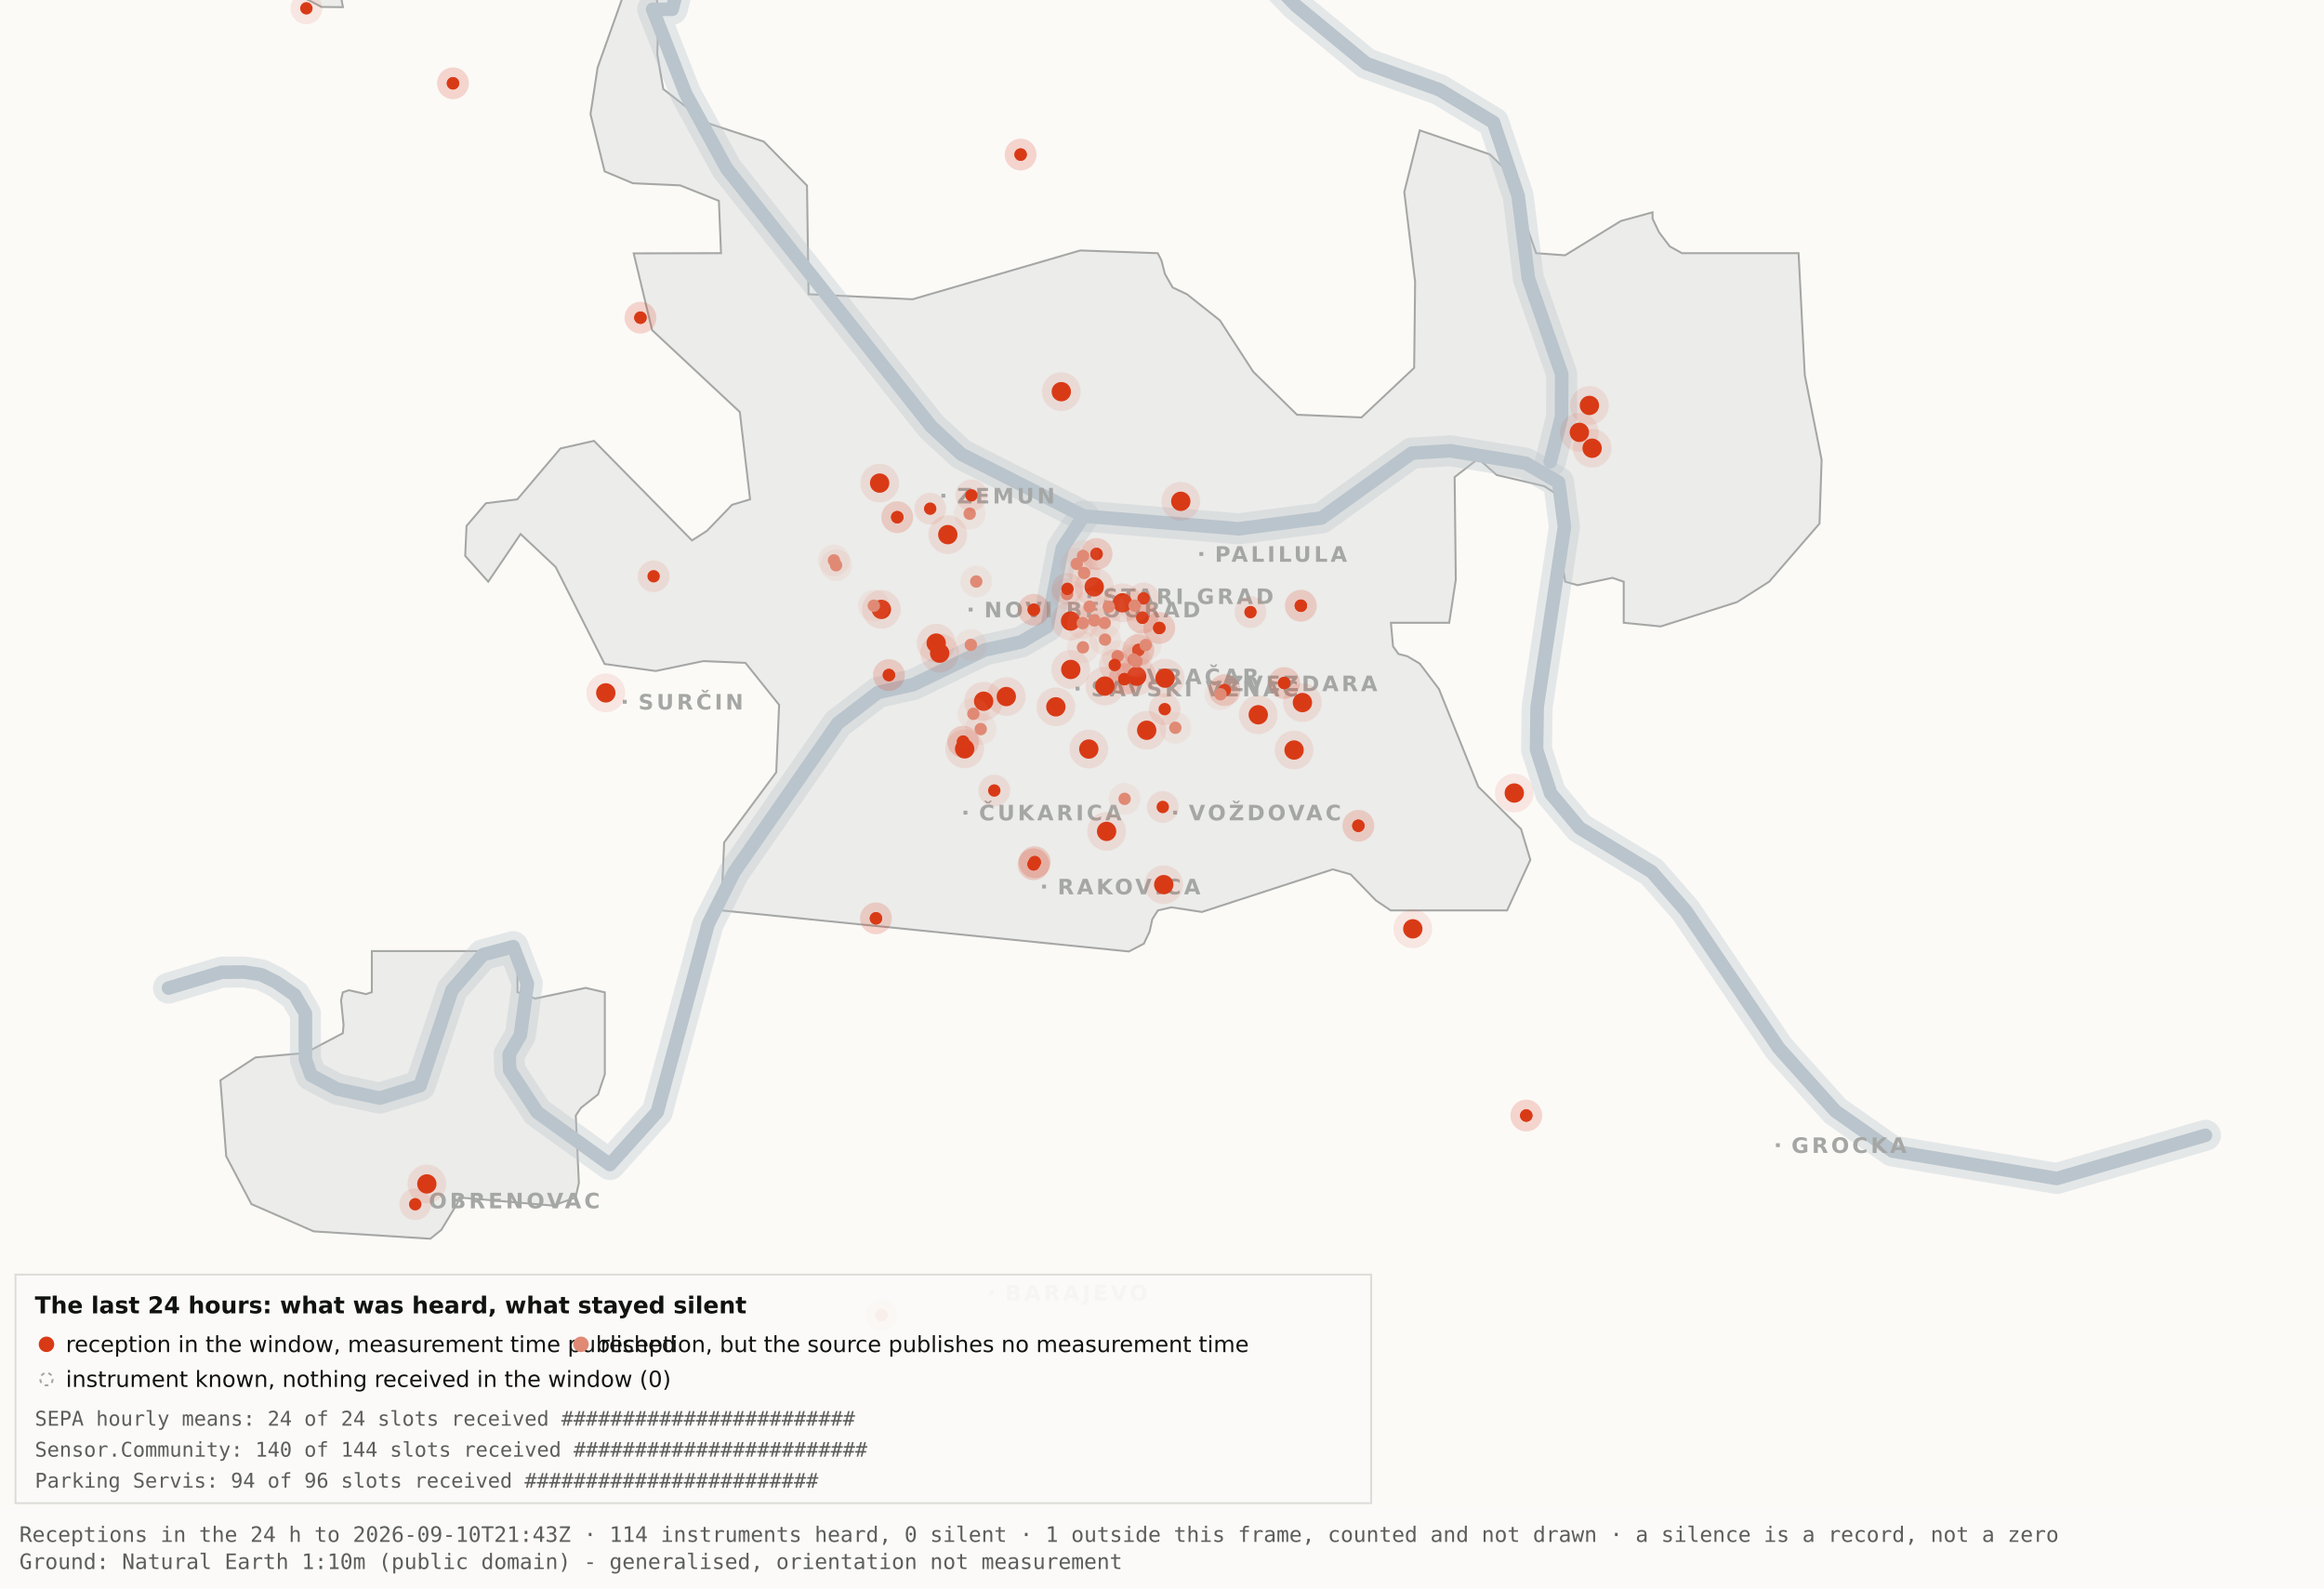
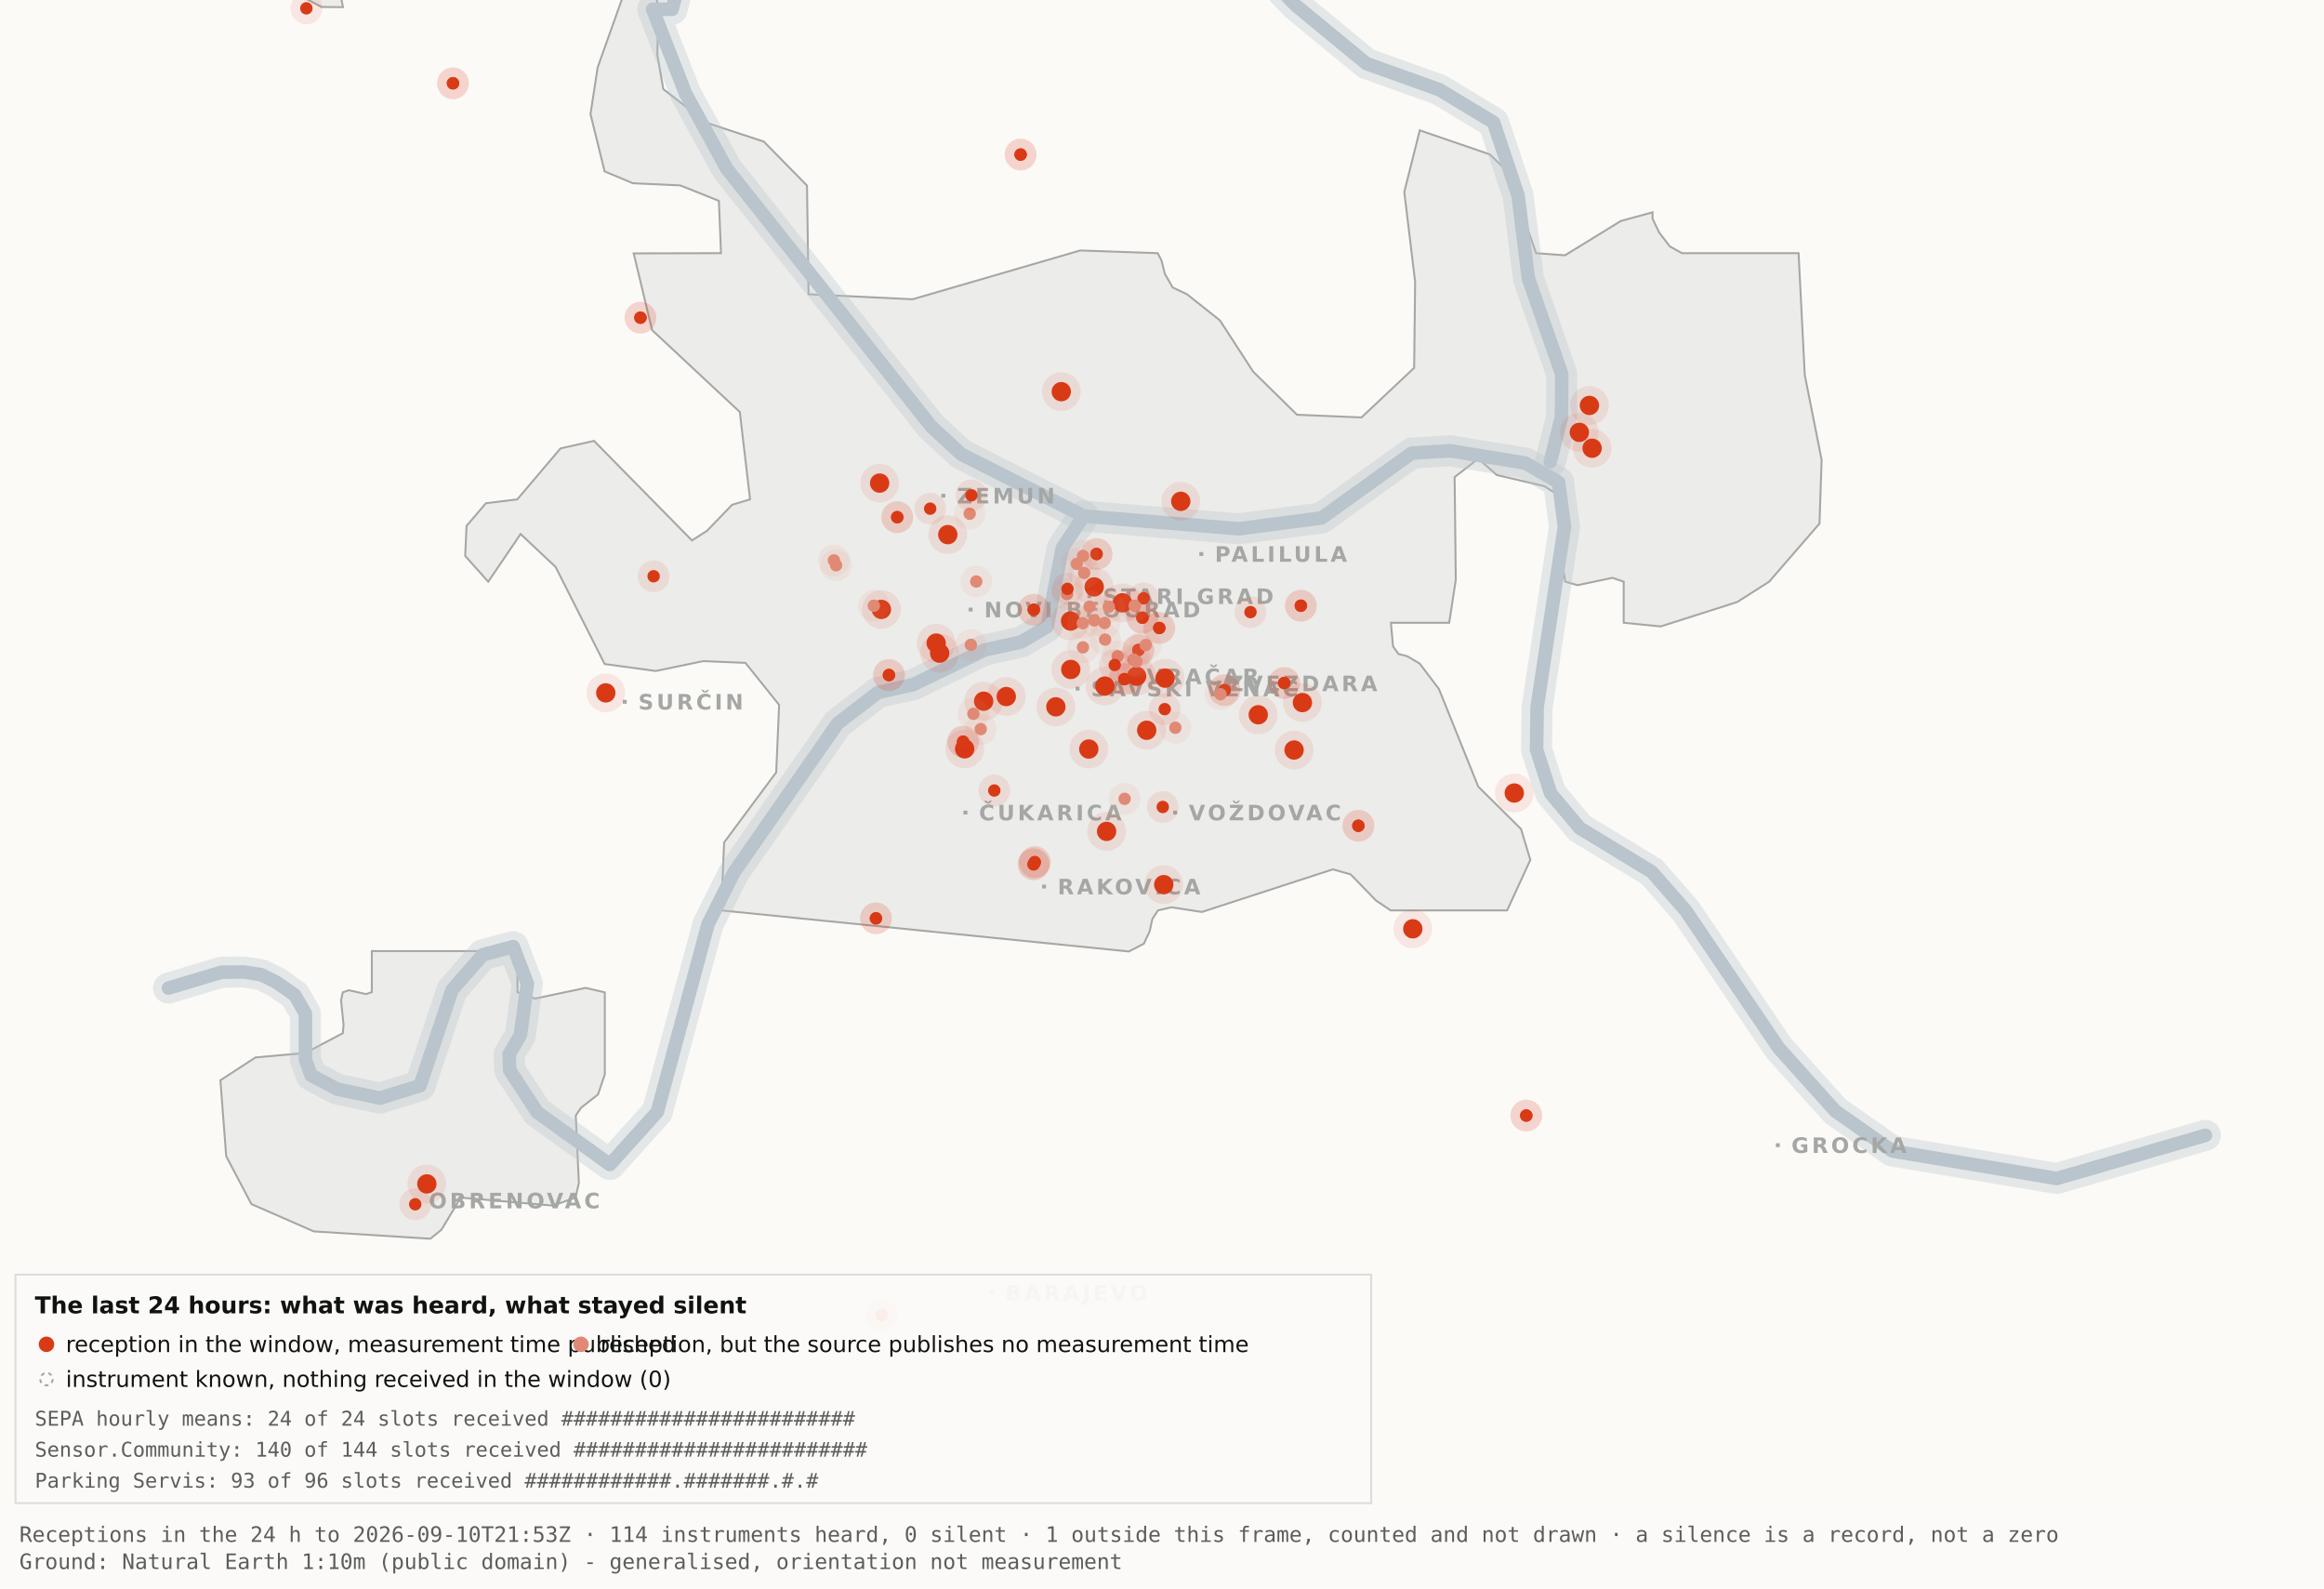
<svg xmlns="http://www.w3.org/2000/svg" viewBox="0 0 1200 820" width="1200" height="820" role="img" aria-label="Map 3 - The last 24 hours">
  <rect x="0" y="0" width="1200" height="820" fill="#fbfaf7" />
  <path d="M192.0,-34.8 L192.1,-17.6 L189.5,-19.9 L182.4,-10.7 L176.4,0.2 L177.1,3.7 L166.0,3.6 L138.0,-11.3 L131.8,-17.6 L130.3,-34.7 L134.1,-45.9 L158.3,-76.4 L166.7,-82.3 L177.1,-81.2 L183.0,-72.1 L192.0,-34.8 Z" fill="#ececea" stroke="#a5a7a5" stroke-width="1" fill-rule="evenodd" />
  <path d="M417.5,151.9 L471.2,154.5 L557.8,129.3 L597.8,130.7 L599.7,134.4 L601.5,141.4 L605.5,148.4 L612.9,151.9 L629.9,165.4 L647.1,191.9 L669.7,214.1 L703.0,215.5 L730.2,189.9 L730.7,145.5 L725.1,99.1 L733.1,67.3 L769.3,79.7 L778.2,88.3 L793.2,130.7 L808.1,131.8 L836.9,114.1 L853.3,109.6 L853.3,112.9 L856.7,120.0 L862.2,127.2 L868.5,130.7 L928.7,130.7 L931.9,193.6 L940.6,237.4 L939.5,270.3 L913.5,300.3 L897.0,310.8 L857.5,323.4 L838.4,321.5 L838.4,300.3 L832.6,298.3 L814.6,302.1 L808.2,300.3 L806.9,292.0 L809.7,266.1 L808.2,258.0 L797.4,251.0 L772.8,245.2 L763.3,236.8 L751.1,246.3 L751.7,299.3 L748.3,321.5 L718.2,321.5 L719.3,333.7 L722.1,337.6 L726.7,338.8 L733.1,342.6 L743.0,355.7 L763.3,406.1 L785.4,428.0 L790.2,443.9 L778.2,470.0 L718.1,470.0 L710.5,464.9 L697.4,451.4 L688.2,448.8 L620.6,470.8 L604.9,468.4 L597.9,470.0 L595.0,474.5 L593.6,480.9 L590.6,487.2 L582.9,491.2 L372.4,470.0 L373.9,434.9 L400.8,398.7 L402.3,363.9 L384.9,342.2 L363.1,341.3 L338.6,346.4 L312.2,342.8 L286.9,292.7 L268.8,275.7 L252.1,300.3 L240.2,287.0 L240.9,271.5 L250.9,259.8 L267.1,257.8 L289.4,231.5 L306.7,227.6 L357.3,279.0 L365.1,274.0 L378.0,260.6 L387.3,257.8 L382.0,212.7 L336.7,170.4 L327.2,130.8 L372.3,130.7 L371.2,103.7 L351.2,95.7 L326.8,94.6 L312.2,88.5 L304.9,58.9 L308.6,34.8 L327.3,-17.7 L337.9,-11.0 L340.0,6.7 L339.4,28.1 L342.5,46.0 L364.9,63.4 L394.4,73.1 L416.7,95.8 L417.5,151.9 Z" fill="#ececea" stroke="#a5a7a5" stroke-width="1" fill-rule="evenodd" />
  <path d="M267.2,512.2 L276.3,515.5 L302.4,510.0 L312.3,512.3 L312.3,554.6 L308.8,565.0 L300.0,571.9 L297.3,575.9 L298.9,610.7 L297.2,618.2 L285.6,622.4 L237.1,618.2 L236.3,621.0 L227.9,634.9 L222.2,639.5 L162.0,635.7 L129.8,621.6 L116.8,596.9 L113.8,557.7 L131.9,545.9 L157.6,543.6 L177.0,533.4 L177.4,529.1 L176.1,516.4 L177.0,512.3 L180.1,511.2 L189.0,513.2 L192.0,512.2 L192.0,491.0 L267.2,491.0 L267.2,512.2 Z" fill="#ececea" stroke="#a5a7a5" stroke-width="1" fill-rule="evenodd" />
  <path d="M87.0,510.1 L114.4,501.9 L126.1,501.8 L134.9,503.2 L142.6,507.0 L152.2,513.7 L157.7,523.2 L157.7,546.9 L160.6,555.1 L174.0,562.2 L196.1,566.9 L216.9,560.5 L233.4,511.1 L249.3,492.9 L265.0,488.7 L272.3,507.8 L268.7,534.4 L262.9,544.3 L263.2,552.5 L277.4,574.2 L314.9,601.2 L339.4,574.0 L365.6,477.1 L379.1,450.2 L432.5,373.5 L453.3,357.5 L471.6,353.4 L508.3,335.6 L527.3,331.4 L540.7,323.5 L548.5,283.0 L559.5,266.4" fill="none" stroke="#b9c4cc" stroke-width="16" stroke-opacity="0.35" stroke-linejoin="round" stroke-linecap="round" />
  <path d="M411.7,-177.5 L426.7,-103.9 L394.7,-58.3 L355.0,-26.6 L347.1,4.8 L337.0,4.8 L354.0,48.3 L375.2,87.0 L480.8,220.1 L496.4,234.5 L559.5,266.4 L639.5,273.0 L682.4,267.4 L729.0,233.9 L748.8,232.7 L787.7,239.1 L804.8,249.0 L807.8,272.0 L793.7,365.0 L793.4,387.0 L800.7,409.6 L815.7,427.5 L852.9,450.1 L870.4,470.1 L918.5,541.1 L947.7,573.6 L977.1,594.2 L1062.0,608.4 L1138.8,586.1" fill="none" stroke="#b9c4cc" stroke-width="16" stroke-opacity="0.35" stroke-linejoin="round" stroke-linecap="round" />
  <path d="M534.0,-142.1 L558.9,-95.2 L590.2,-64.2 L638.6,-28.7 L669.2,2.9 L705.5,32.8 L743.2,46.3 L771.2,63.2 L783.9,101.1 L789.2,143.8 L806.4,193.1 L806.3,215.2 L800.5,238.4" fill="none" stroke="#b9c4cc" stroke-width="16" stroke-opacity="0.35" stroke-linejoin="round" stroke-linecap="round" />
  <path d="M87.0,510.1 L114.4,501.9 L126.1,501.8 L134.9,503.2 L142.6,507.0 L152.2,513.7 L157.7,523.2 L157.7,546.9 L160.6,555.1 L174.0,562.2 L196.1,566.9 L216.9,560.5 L233.4,511.1 L249.3,492.9 L265.0,488.7 L272.3,507.8 L268.7,534.4 L262.9,544.3 L263.2,552.5 L277.4,574.2 L314.9,601.2 L339.4,574.0 L365.6,477.1 L379.1,450.2 L432.5,373.5 L453.3,357.5 L471.6,353.4 L508.3,335.6 L527.3,331.4 L540.7,323.5 L548.5,283.0 L559.5,266.4" fill="none" stroke="#b9c4cc" stroke-width="7" stroke-opacity="1" stroke-linejoin="round" stroke-linecap="round" />
  <path d="M411.7,-177.5 L426.7,-103.9 L394.7,-58.3 L355.0,-26.6 L347.1,4.8 L337.0,4.8 L354.0,48.3 L375.2,87.0 L480.8,220.1 L496.4,234.5 L559.5,266.4 L639.5,273.0 L682.4,267.4 L729.0,233.9 L748.8,232.7 L787.7,239.1 L804.8,249.0 L807.8,272.0 L793.7,365.0 L793.4,387.0 L800.7,409.6 L815.7,427.5 L852.9,450.1 L870.4,470.1 L918.5,541.1 L947.7,573.6 L977.1,594.2 L1062.0,608.4 L1138.8,586.1" fill="none" stroke="#b9c4cc" stroke-width="7" stroke-opacity="1" stroke-linejoin="round" stroke-linecap="round" />
  <path d="M534.0,-142.1 L558.9,-95.2 L590.2,-64.2 L638.6,-28.7 L669.2,2.9 L705.5,32.8 L743.2,46.3 L771.2,63.2 L783.9,101.1 L789.2,143.8 L806.4,193.1 L806.3,215.2 L800.5,238.4" fill="none" stroke="#b9c4cc" stroke-width="7" stroke-opacity="1" stroke-linejoin="round" stroke-linecap="round" />
  <rect x="561.5" y="306.8" width="2" height="2" fill="#a5a7a5" />
  <text x="569.5" y="311.8" font-family="Carlito, DejaVu Sans, Arial, sans-serif" font-size="11" font-weight="600" letter-spacing="1.5" fill="#a5a7a5">STARI GRAD</text>
  <rect x="584.0" y="348.2" width="2" height="2" fill="#a5a7a5" />
  <text x="592.0" y="353.2" font-family="Carlito, DejaVu Sans, Arial, sans-serif" font-size="11" font-weight="600" letter-spacing="1.5" fill="#a5a7a5">VRAČAR</text>
  <rect x="555.4" y="354.5" width="2" height="2" fill="#a5a7a5" />
  <text x="563.4" y="359.5" font-family="Carlito, DejaVu Sans, Arial, sans-serif" font-size="11" font-weight="600" letter-spacing="1.5" fill="#a5a7a5">SAVSKI VENAC</text>
  <rect x="500.2" y="313.7" width="2" height="2" fill="#a5a7a5" />
  <text x="508.2" y="318.7" font-family="Carlito, DejaVu Sans, Arial, sans-serif" font-size="11" font-weight="600" letter-spacing="1.5" fill="#a5a7a5">NOVI BEOGRAD</text>
  <rect x="486.1" y="254.9" width="2" height="2" fill="#a5a7a5" />
  <text x="494.1" y="259.9" font-family="Carlito, DejaVu Sans, Arial, sans-serif" font-size="11" font-weight="600" letter-spacing="1.5" fill="#a5a7a5">ZEMUN</text>
  <rect x="619.3" y="285.0" width="2" height="2" fill="#a5a7a5" />
  <text x="627.3" y="290.0" font-family="Carlito, DejaVu Sans, Arial, sans-serif" font-size="11" font-weight="600" letter-spacing="1.5" fill="#a5a7a5">PALILULA</text>
  <rect x="626.1" y="351.8" width="2" height="2" fill="#a5a7a5" />
  <text x="634.1" y="356.8" font-family="Carlito, DejaVu Sans, Arial, sans-serif" font-size="11" font-weight="600" letter-spacing="1.5" fill="#a5a7a5">ZVEZDARA</text>
  <rect x="605.8" y="418.5" width="2" height="2" fill="#a5a7a5" />
  <text x="613.8" y="423.5" font-family="Carlito, DejaVu Sans, Arial, sans-serif" font-size="11" font-weight="600" letter-spacing="1.5" fill="#a5a7a5">VOŽDOVAC</text>
  <rect x="497.5" y="418.5" width="2" height="2" fill="#a5a7a5" />
  <text x="505.5" y="423.5" font-family="Carlito, DejaVu Sans, Arial, sans-serif" font-size="11" font-weight="600" letter-spacing="1.5" fill="#a5a7a5">ČUKARICA</text>
  <rect x="538.1" y="456.7" width="2" height="2" fill="#a5a7a5" />
  <text x="546.1" y="461.7" font-family="Carlito, DejaVu Sans, Arial, sans-serif" font-size="11" font-weight="600" letter-spacing="1.5" fill="#a5a7a5">RAKOVICA</text>
  <rect x="321.6" y="361.3" width="2" height="2" fill="#a5a7a5" />
  <text x="329.6" y="366.3" font-family="Carlito, DejaVu Sans, Arial, sans-serif" font-size="11" font-weight="600" letter-spacing="1.5" fill="#a5a7a5">SURČIN</text>
  <rect x="917.0" y="590.2" width="2" height="2" fill="#a5a7a5" />
  <text x="925.0" y="595.2" font-family="Carlito, DejaVu Sans, Arial, sans-serif" font-size="11" font-weight="600" letter-spacing="1.5" fill="#a5a7a5">GROCKA</text>
  <rect x="213.4" y="618.8" width="2" height="2" fill="#a5a7a5" />
  <text x="221.4" y="623.8" font-family="Carlito, DejaVu Sans, Arial, sans-serif" font-size="11" font-weight="600" letter-spacing="1.5" fill="#a5a7a5">OBRENOVAC</text>
  <rect x="511.0" y="666.4" width="2" height="2" fill="#a5a7a5" />
  <text x="519.0" y="671.4" font-family="Carlito, DejaVu Sans, Arial, sans-serif" font-size="11" font-weight="600" letter-spacing="1.5" fill="#a5a7a5">BARAJEVO</text>
  <rect x="727.5" y="876.2" width="2" height="2" fill="#a5a7a5" />
  <text x="735.5" y="881.2" font-family="Carlito, DejaVu Sans, Arial, sans-serif" font-size="11" font-weight="600" letter-spacing="1.5" fill="#a5a7a5">SOPOT</text>
  <circle cx="507.9" cy="362.0" r="10" fill="#D93A16" fill-opacity=".10" />
  <circle cx="507.9" cy="362.0" r="5" fill="#D93A16" />
  <circle cx="519.6" cy="359.6" r="10" fill="#D93A16" fill-opacity=".10" />
  <circle cx="519.6" cy="359.6" r="5" fill="#D93A16" />
  <circle cx="498.1" cy="386.6" r="10" fill="#D93A16" fill-opacity=".10" />
  <circle cx="498.1" cy="386.6" r="5" fill="#D93A16" />
  <circle cx="552.8" cy="320.6" r="10" fill="#D93A16" fill-opacity=".10" />
  <circle cx="552.8" cy="320.6" r="5" fill="#D93A16" />
  <circle cx="455.1" cy="314.6" r="10" fill="#D93A16" fill-opacity=".10" />
  <circle cx="455.1" cy="314.6" r="5" fill="#D93A16" />
  <circle cx="548.0" cy="202.2" r="10" fill="#D93A16" fill-opacity=".10" />
  <circle cx="548.0" cy="202.2" r="5" fill="#D93A16" />
  <circle cx="579.6" cy="311.2" r="10" fill="#D93A16" fill-opacity=".10" />
  <circle cx="579.6" cy="311.2" r="5" fill="#D93A16" />
  <circle cx="592.1" cy="377.0" r="10" fill="#D93A16" fill-opacity=".10" />
  <circle cx="592.1" cy="377.0" r="5" fill="#D93A16" />
  <circle cx="562.2" cy="386.7" r="10" fill="#D93A16" fill-opacity=".10" />
  <circle cx="562.2" cy="386.7" r="5" fill="#D93A16" />
  <circle cx="570.5" cy="354.2" r="10" fill="#D93A16" fill-opacity=".10" />
  <circle cx="570.5" cy="354.2" r="5" fill="#D93A16" />
  <circle cx="600.9" cy="456.7" r="10" fill="#D93A16" fill-opacity=".10" />
  <circle cx="600.9" cy="456.7" r="5" fill="#D93A16" />
  <circle cx="609.7" cy="258.8" r="10" fill="#D93A16" fill-opacity=".10" />
  <circle cx="609.7" cy="258.8" r="5" fill="#D93A16" />
  <circle cx="729.5" cy="479.5" r="10" fill="#D93A16" fill-opacity=".10" />
  <circle cx="729.5" cy="479.5" r="5" fill="#D93A16" />
  <circle cx="672.5" cy="362.7" r="10" fill="#D93A16" fill-opacity=".10" />
  <circle cx="672.5" cy="362.7" r="5" fill="#D93A16" />
  <circle cx="552.9" cy="345.6" r="10" fill="#D93A16" fill-opacity=".10" />
  <circle cx="552.9" cy="345.6" r="5" fill="#D93A16" />
  <circle cx="485.2" cy="337.2" r="10" fill="#D93A16" fill-opacity=".10" />
  <circle cx="485.2" cy="337.2" r="5" fill="#D93A16" />
  <circle cx="220.4" cy="611.2" r="10" fill="#D93A16" fill-opacity=".10" />
  <circle cx="220.4" cy="611.2" r="5" fill="#D93A16" />
  <circle cx="483.4" cy="332.0" r="10" fill="#D93A16" fill-opacity=".10" />
  <circle cx="483.4" cy="332.0" r="5" fill="#D93A16" />
  <circle cx="820.7" cy="209.3" r="10" fill="#D93A16" fill-opacity=".10" />
  <circle cx="820.7" cy="209.3" r="5" fill="#D93A16" />
  <circle cx="815.5" cy="223.2" r="10" fill="#D93A16" fill-opacity=".10" />
  <circle cx="815.5" cy="223.2" r="5" fill="#D93A16" />
  <circle cx="822.1" cy="231.4" r="10" fill="#D93A16" fill-opacity=".10" />
  <circle cx="822.1" cy="231.4" r="5" fill="#D93A16" />
  <circle cx="571.4" cy="429.2" r="10" fill="#D93A16" fill-opacity=".10" />
  <circle cx="571.4" cy="429.2" r="5" fill="#D93A16" />
  <circle cx="565.0" cy="303.0" r="10" fill="#D93A16" fill-opacity=".10" />
  <circle cx="565.0" cy="303.0" r="5" fill="#D93A16" />
  <circle cx="668.2" cy="387.2" r="10" fill="#D93A16" fill-opacity=".10" />
  <circle cx="668.2" cy="387.2" r="5" fill="#D93A16" />
  <circle cx="312.8" cy="357.7" r="10" fill="#D93A16" fill-opacity=".10" />
  <circle cx="312.8" cy="357.7" r="5" fill="#D93A16" />
  <circle cx="545.2" cy="364.9" r="10" fill="#D93A16" fill-opacity=".10" />
  <circle cx="545.2" cy="364.9" r="5" fill="#D93A16" />
  <circle cx="781.9" cy="409.4" r="10" fill="#D93A16" fill-opacity=".10" />
  <circle cx="781.9" cy="409.4" r="5" fill="#D93A16" />
  <circle cx="586.9" cy="349.1" r="10" fill="#D93A16" fill-opacity=".10" />
  <circle cx="586.9" cy="349.1" r="5" fill="#D93A16" />
  <circle cx="601.6" cy="350.1" r="10" fill="#D93A16" fill-opacity=".10" />
  <circle cx="601.6" cy="350.1" r="5" fill="#D93A16" />
  <circle cx="649.7" cy="369.0" r="10" fill="#D93A16" fill-opacity=".10" />
  <circle cx="649.7" cy="369.0" r="5" fill="#D93A16" />
  <circle cx="489.4" cy="276.0" r="10" fill="#D93A16" fill-opacity=".10" />
  <circle cx="489.4" cy="276.0" r="5" fill="#D93A16" />
  <circle cx="454.2" cy="249.4" r="10" fill="#D93A16" fill-opacity=".10" />
  <circle cx="454.2" cy="249.4" r="5" fill="#D93A16" />
  <circle cx="533.7" cy="446.2" r="8.2" fill="#D93A16" fill-opacity=".10" />
  <circle cx="533.7" cy="446.2" r="3.2" fill="#D93A16" />
  <circle cx="533.7" cy="446.2" r="8.2" fill="#D93A16" fill-opacity=".10" />
  <circle cx="533.7" cy="446.2" r="3.2" fill="#D93A16" />
  <circle cx="534.3" cy="445.1" r="8.2" fill="#D93A16" fill-opacity=".10" />
  <circle cx="534.3" cy="445.1" r="3.2" fill="#D93A16" />
  <circle cx="534.3" cy="445.1" r="8.2" fill="#D93A16" fill-opacity=".10" />
  <circle cx="534.3" cy="445.1" r="3.2" fill="#D93A16" />
  <circle cx="497.3" cy="382.9" r="8.2" fill="#D93A16" fill-opacity=".10" />
  <circle cx="497.3" cy="382.9" r="3.2" fill="#D93A16" />
  <circle cx="497.3" cy="382.9" r="8.2" fill="#D93A16" fill-opacity=".10" />
  <circle cx="497.3" cy="382.9" r="3.2" fill="#D93A16" />
  <circle cx="330.7" cy="164.0" r="8.2" fill="#D93A16" fill-opacity=".10" />
  <circle cx="330.7" cy="164.0" r="3.2" fill="#D93A16" />
  <circle cx="330.7" cy="164.0" r="8.2" fill="#D93A16" fill-opacity=".10" />
  <circle cx="330.7" cy="164.0" r="3.2" fill="#D93A16" />
  <circle cx="663.1" cy="352.6" r="8.2" fill="#D93A16" fill-opacity=".10" />
  <circle cx="663.1" cy="352.6" r="3.2" fill="#D93A16" />
  <circle cx="663.1" cy="352.6" r="8.2" fill="#D93A16" fill-opacity=".10" />
  <circle cx="663.1" cy="352.6" r="3.2" fill="#D93A16" />
  <circle cx="601.4" cy="366.1" r="8.2" fill="#D93A16" fill-opacity=".10" />
  <circle cx="601.4" cy="366.1" r="3.2" fill="#D93A16" />
  <circle cx="214.4" cy="621.7" r="8.2" fill="#D93A16" fill-opacity=".10" />
  <circle cx="214.4" cy="621.7" r="3.2" fill="#D93A16" />
  <circle cx="463.3" cy="267.0" r="8.2" fill="#D93A16" fill-opacity=".10" />
  <circle cx="463.3" cy="267.0" r="3.2" fill="#D93A16" />
  <circle cx="463.3" cy="267.0" r="8.2" fill="#D93A16" fill-opacity=".10" />
  <circle cx="463.3" cy="267.0" r="3.2" fill="#D93A16" />
  <circle cx="600.4" cy="416.6" r="8.2" fill="#D93A16" fill-opacity=".10" />
  <circle cx="600.4" cy="416.6" r="3.2" fill="#D93A16" />
  <circle cx="671.7" cy="312.7" r="8.2" fill="#D93A16" fill-opacity=".10" />
  <circle cx="671.7" cy="312.7" r="3.2" fill="#D93A16" />
  <circle cx="671.7" cy="312.7" r="8.2" fill="#D93A16" fill-opacity=".10" />
  <circle cx="671.7" cy="312.7" r="3.2" fill="#D93A16" />
  <circle cx="587.8" cy="335.6" r="8.2" fill="#D93A16" fill-opacity=".10" />
  <circle cx="587.8" cy="335.6" r="3.2" fill="#D93A16" />
  <circle cx="587.8" cy="335.6" r="8.2" fill="#D93A16" fill-opacity=".10" />
  <circle cx="587.8" cy="335.6" r="3.2" fill="#D93A16" />
  <circle cx="455.2" cy="678.9" r="8.2" fill="#D93A16" fill-opacity=".10" />
  <circle cx="455.2" cy="678.9" r="3.2" fill="#D93A16" />
  <circle cx="455.2" cy="678.9" r="8.2" fill="#D93A16" fill-opacity=".10" />
  <circle cx="455.2" cy="678.9" r="3.2" fill="#D93A16" />
  <circle cx="590.5" cy="308.9" r="8.2" fill="#D93A16" fill-opacity=".10" />
  <circle cx="590.5" cy="308.9" r="3.2" fill="#D93A16" />
  <circle cx="598.6" cy="324.2" r="8.2" fill="#D93A16" fill-opacity=".10" />
  <circle cx="598.6" cy="324.2" r="3.2" fill="#D93A16" />
  <circle cx="598.6" cy="324.2" r="8.2" fill="#D93A16" fill-opacity=".10" />
  <circle cx="598.6" cy="324.2" r="3.2" fill="#D93A16" />
  <circle cx="233.9" cy="43.0" r="8.2" fill="#D93A16" fill-opacity=".10" />
  <circle cx="233.9" cy="43.0" r="3.2" fill="#D93A16" />
  <circle cx="233.9" cy="43.0" r="8.2" fill="#D93A16" fill-opacity=".10" />
  <circle cx="233.9" cy="43.0" r="3.2" fill="#D93A16" />
  <circle cx="566.2" cy="286.0" r="8.2" fill="#D93A16" fill-opacity=".10" />
  <circle cx="566.2" cy="286.0" r="3.2" fill="#D93A16" />
  <circle cx="566.2" cy="286.0" r="8.2" fill="#D93A16" fill-opacity=".10" />
  <circle cx="566.2" cy="286.0" r="3.2" fill="#D93A16" />
  <circle cx="589.9" cy="318.9" r="8.2" fill="#D93A16" fill-opacity=".10" />
  <circle cx="589.9" cy="318.9" r="3.2" fill="#D93A16" />
  <circle cx="589.9" cy="318.9" r="8.2" fill="#D93A16" fill-opacity=".10" />
  <circle cx="589.9" cy="318.9" r="3.2" fill="#D93A16" />
  <circle cx="701.4" cy="426.3" r="8.2" fill="#D93A16" fill-opacity=".10" />
  <circle cx="701.4" cy="426.3" r="3.2" fill="#D93A16" />
  <circle cx="701.4" cy="426.3" r="8.2" fill="#D93A16" fill-opacity=".10" />
  <circle cx="701.4" cy="426.3" r="3.2" fill="#D93A16" />
  <circle cx="480.3" cy="262.6" r="8.2" fill="#D93A16" fill-opacity=".10" />
  <circle cx="480.3" cy="262.6" r="3.2" fill="#D93A16" />
  <circle cx="533.8" cy="314.8" r="8.2" fill="#D93A16" fill-opacity=".10" />
  <circle cx="533.8" cy="314.8" r="3.2" fill="#D93A16" />
  <circle cx="533.8" cy="314.8" r="8.2" fill="#D93A16" fill-opacity=".10" />
  <circle cx="533.8" cy="314.8" r="3.2" fill="#D93A16" />
  <circle cx="527.0" cy="79.8" r="8.2" fill="#D93A16" fill-opacity=".10" />
  <circle cx="527.0" cy="79.8" r="3.2" fill="#D93A16" />
  <circle cx="527.0" cy="79.8" r="8.2" fill="#D93A16" fill-opacity=".10" />
  <circle cx="527.0" cy="79.8" r="3.2" fill="#D93A16" />
  <circle cx="788.1" cy="575.9" r="8.2" fill="#D93A16" fill-opacity=".10" />
  <circle cx="788.1" cy="575.9" r="3.2" fill="#D93A16" />
  <circle cx="788.1" cy="575.9" r="8.2" fill="#D93A16" fill-opacity=".10" />
  <circle cx="788.1" cy="575.9" r="3.2" fill="#D93A16" />
  <circle cx="580.6" cy="350.6" r="8.2" fill="#D93A16" fill-opacity=".10" />
  <circle cx="580.6" cy="350.6" r="3.2" fill="#D93A16" />
  <circle cx="580.6" cy="350.6" r="8.2" fill="#D93A16" fill-opacity=".10" />
  <circle cx="580.6" cy="350.6" r="3.2" fill="#D93A16" />
  <circle cx="452.3" cy="474.1" r="8.2" fill="#D93A16" fill-opacity=".10" />
  <circle cx="452.3" cy="474.1" r="3.2" fill="#D93A16" />
  <circle cx="452.3" cy="474.1" r="8.2" fill="#D93A16" fill-opacity=".10" />
  <circle cx="452.3" cy="474.1" r="3.2" fill="#D93A16" />
  <circle cx="632.3" cy="356.3" r="8.2" fill="#D93A16" fill-opacity=".10" />
  <circle cx="632.3" cy="356.3" r="3.2" fill="#D93A16" />
  <circle cx="632.3" cy="356.3" r="8.2" fill="#D93A16" fill-opacity=".10" />
  <circle cx="632.3" cy="356.3" r="3.2" fill="#D93A16" />
  <circle cx="158.2" cy="4.3" r="8.2" fill="#D93A16" fill-opacity=".10" />
  <circle cx="158.2" cy="4.3" r="3.2" fill="#D93A16" />
  <circle cx="459.0" cy="348.5" r="8.2" fill="#D93A16" fill-opacity=".10" />
  <circle cx="459.0" cy="348.5" r="3.2" fill="#D93A16" />
  <circle cx="459.0" cy="348.5" r="8.2" fill="#D93A16" fill-opacity=".10" />
  <circle cx="459.0" cy="348.5" r="3.2" fill="#D93A16" />
  <circle cx="645.7" cy="316.0" r="8.2" fill="#D93A16" fill-opacity=".10" />
  <circle cx="645.7" cy="316.0" r="3.2" fill="#D93A16" />
  <circle cx="585.3" cy="340.5" r="8.2" fill="#e08a75" fill-opacity=".10" />
  <circle cx="585.3" cy="340.5" r="3.2" fill="#e08a75" />
  <circle cx="585.9" cy="312.7" r="8.2" fill="#e08a75" fill-opacity=".10" />
  <circle cx="585.9" cy="312.7" r="3.2" fill="#e08a75" />
  <circle cx="559.2" cy="334.2" r="8.2" fill="#e08a75" fill-opacity=".10" />
  <circle cx="559.2" cy="334.2" r="3.2" fill="#e08a75" />
  <circle cx="570.6" cy="330.2" r="8.2" fill="#e08a75" fill-opacity=".10" />
  <circle cx="570.6" cy="330.2" r="3.2" fill="#e08a75" />
  <circle cx="562.6" cy="313.2" r="8.2" fill="#e08a75" fill-opacity=".10" />
  <circle cx="562.6" cy="313.2" r="3.2" fill="#e08a75" />
  <circle cx="500.7" cy="265.2" r="8.2" fill="#e08a75" fill-opacity=".10" />
  <circle cx="500.7" cy="265.2" r="3.2" fill="#e08a75" />
  <circle cx="570.4" cy="321.6" r="8.2" fill="#e08a75" fill-opacity=".10" />
  <circle cx="570.4" cy="321.6" r="3.2" fill="#e08a75" />
  <circle cx="591.6" cy="333.0" r="8.2" fill="#e08a75" fill-opacity=".10" />
  <circle cx="591.6" cy="333.0" r="3.2" fill="#e08a75" />
  <circle cx="565.1" cy="320.3" r="8.2" fill="#e08a75" fill-opacity=".10" />
  <circle cx="565.1" cy="320.3" r="3.2" fill="#e08a75" />
  <circle cx="502.6" cy="368.5" r="8.2" fill="#e08a75" fill-opacity=".10" />
  <circle cx="502.6" cy="368.5" r="3.2" fill="#e08a75" />
  <circle cx="501.3" cy="332.9" r="8.2" fill="#e08a75" fill-opacity=".10" />
  <circle cx="501.3" cy="332.9" r="3.2" fill="#e08a75" />
  <circle cx="451.2" cy="312.7" r="8.2" fill="#e08a75" fill-opacity=".10" />
  <circle cx="451.2" cy="312.7" r="3.2" fill="#e08a75" />
  <circle cx="431.7" cy="291.8" r="8.2" fill="#e08a75" fill-opacity=".10" />
  <circle cx="431.7" cy="291.8" r="3.2" fill="#e08a75" />
  <circle cx="630.2" cy="358.4" r="8.2" fill="#e08a75" fill-opacity=".10" />
  <circle cx="630.2" cy="358.4" r="3.2" fill="#e08a75" />
  <circle cx="551.0" cy="306.7" r="8.2" fill="#e08a75" fill-opacity=".10" />
  <circle cx="551.0" cy="306.7" r="3.2" fill="#e08a75" />
  <circle cx="559.8" cy="295.8" r="8.2" fill="#e08a75" fill-opacity=".10" />
  <circle cx="559.8" cy="295.8" r="3.2" fill="#e08a75" />
  <circle cx="559.1" cy="321.7" r="8.2" fill="#e08a75" fill-opacity=".10" />
  <circle cx="559.1" cy="321.7" r="3.2" fill="#e08a75" />
  <circle cx="606.9" cy="375.7" r="8.2" fill="#e08a75" fill-opacity=".10" />
  <circle cx="606.9" cy="375.7" r="3.2" fill="#e08a75" />
  <circle cx="430.6" cy="289.3" r="8.2" fill="#e08a75" fill-opacity=".10" />
  <circle cx="430.6" cy="289.3" r="3.2" fill="#e08a75" />
  <circle cx="559.2" cy="287.0" r="8.2" fill="#e08a75" fill-opacity=".10" />
  <circle cx="559.2" cy="287.0" r="3.2" fill="#e08a75" />
  <circle cx="504.1" cy="300.2" r="8.2" fill="#e08a75" fill-opacity=".10" />
  <circle cx="504.1" cy="300.2" r="3.2" fill="#e08a75" />
  <circle cx="572.5" cy="313.2" r="8.2" fill="#e08a75" fill-opacity=".10" />
  <circle cx="572.5" cy="313.2" r="3.2" fill="#e08a75" />
  <circle cx="577.1" cy="338.8" r="8.2" fill="#e08a75" fill-opacity=".10" />
  <circle cx="577.1" cy="338.8" r="3.2" fill="#e08a75" />
  <circle cx="580.7" cy="412.4" r="8.2" fill="#e08a75" fill-opacity=".10" />
  <circle cx="580.7" cy="412.4" r="3.2" fill="#e08a75" />
  <circle cx="556.0" cy="291.1" r="8.2" fill="#e08a75" fill-opacity=".10" />
  <circle cx="556.0" cy="291.1" r="3.2" fill="#e08a75" />
  <circle cx="586.8" cy="341.5" r="8.2" fill="#e08a75" fill-opacity=".10" />
  <circle cx="586.8" cy="341.5" r="3.2" fill="#e08a75" />
  <circle cx="506.4" cy="376.4" r="8.2" fill="#e08a75" fill-opacity=".10" />
  <circle cx="506.4" cy="376.4" r="3.2" fill="#e08a75" />
  <circle cx="575.6" cy="343.3" r="8.2" fill="#D93A16" fill-opacity=".10" />
  <circle cx="575.6" cy="343.3" r="3.2" fill="#D93A16" />
  <circle cx="513.4" cy="408.1" r="8.2" fill="#D93A16" fill-opacity=".10" />
  <circle cx="513.4" cy="408.1" r="3.2" fill="#D93A16" />
  <circle cx="337.5" cy="297.5" r="8.2" fill="#D93A16" fill-opacity=".10" />
  <circle cx="337.5" cy="297.5" r="3.2" fill="#D93A16" />
  <circle cx="551.2" cy="304.0" r="8.2" fill="#D93A16" fill-opacity=".10" />
  <circle cx="551.2" cy="304.0" r="3.2" fill="#D93A16" />
  <circle cx="501.6" cy="255.7" r="8.2" fill="#D93A16" fill-opacity=".10" />
  <circle cx="501.6" cy="255.7" r="3.2" fill="#D93A16" />
  <g transform="translate(0 650)">
    <rect x="8" y="8" width="700" height="118" fill="#fbfaf7" fill-opacity=".94" stroke="#dcdcd9" />
    <text x="18" y="28" font-family="Carlito, DejaVu Sans, Arial, sans-serif" font-size="12" font-weight="700" fill="#111311">The last 24 hours: what was heard, what stayed silent</text>
    <circle cx="24" cy="44" r="4" fill="#D93A16" />
    <text x="34" y="48" font-family="Carlito, DejaVu Sans, Arial, sans-serif" font-size="11.5" fill="#111311">reception in the window, measurement time published</text>
    <circle cx="300" cy="44" r="4" fill="#e08a75" />
    <text x="310" y="48" font-family="Carlito, DejaVu Sans, Arial, sans-serif" font-size="11.5" fill="#111311">reception, but the source publishes no measurement time</text>
    <circle cx="24" cy="62" r="3.2" fill="none" stroke="#a5a7a5" stroke-dasharray="2 2" />
    <text x="34" y="66" font-family="Carlito, DejaVu Sans, Arial, sans-serif" font-size="11.5" fill="#111311">instrument known, nothing received in the window (0)</text>
    <text x="18" y="86" font-family="DejaVu Sans Mono, Menlo, monospace" font-size="10.5" fill="#5c5e5c">SEPA hourly means: 24 of 24 slots received  ########################</text>
    <text x="18" y="102" font-family="DejaVu Sans Mono, Menlo, monospace" font-size="10.5" fill="#5c5e5c">Sensor.Community: 140 of 144 slots received  ########################</text>
-     <text x="18" y="118" font-family="DejaVu Sans Mono, Menlo, monospace" font-size="10.5" fill="#5c5e5c">Parking Servis: 94 of 96 slots received  ########################</text>
+     <text x="18" y="118" font-family="DejaVu Sans Mono, Menlo, monospace" font-size="10.5" fill="#5c5e5c">Parking Servis: 93 of 96 slots received  ############.#######.#.#</text>
  </g>
  <rect x="0" y="778" width="1200" height="42" fill="#fbfaf7" fill-opacity=".94" />
-   <text x="10" y="796" font-family="DejaVu Sans Mono, Menlo, monospace" font-size="11" fill="#5c5e5c">Receptions in the 24 h to 2026-09-10T21:43Z  ·  114 instruments heard, 0 silent  ·  1 outside this frame, counted and not drawn  ·  a silence is a record, not a zero</text>
+   <text x="10" y="796" font-family="DejaVu Sans Mono, Menlo, monospace" font-size="11" fill="#5c5e5c">Receptions in the 24 h to 2026-09-10T21:53Z  ·  114 instruments heard, 0 silent  ·  1 outside this frame, counted and not drawn  ·  a silence is a record, not a zero</text>
  <text x="10" y="810" font-family="DejaVu Sans Mono, Menlo, monospace" font-size="11" fill="#5c5e5c">Ground: Natural Earth 1:10m (public domain) - generalised, orientation not measurement</text>
</svg>
